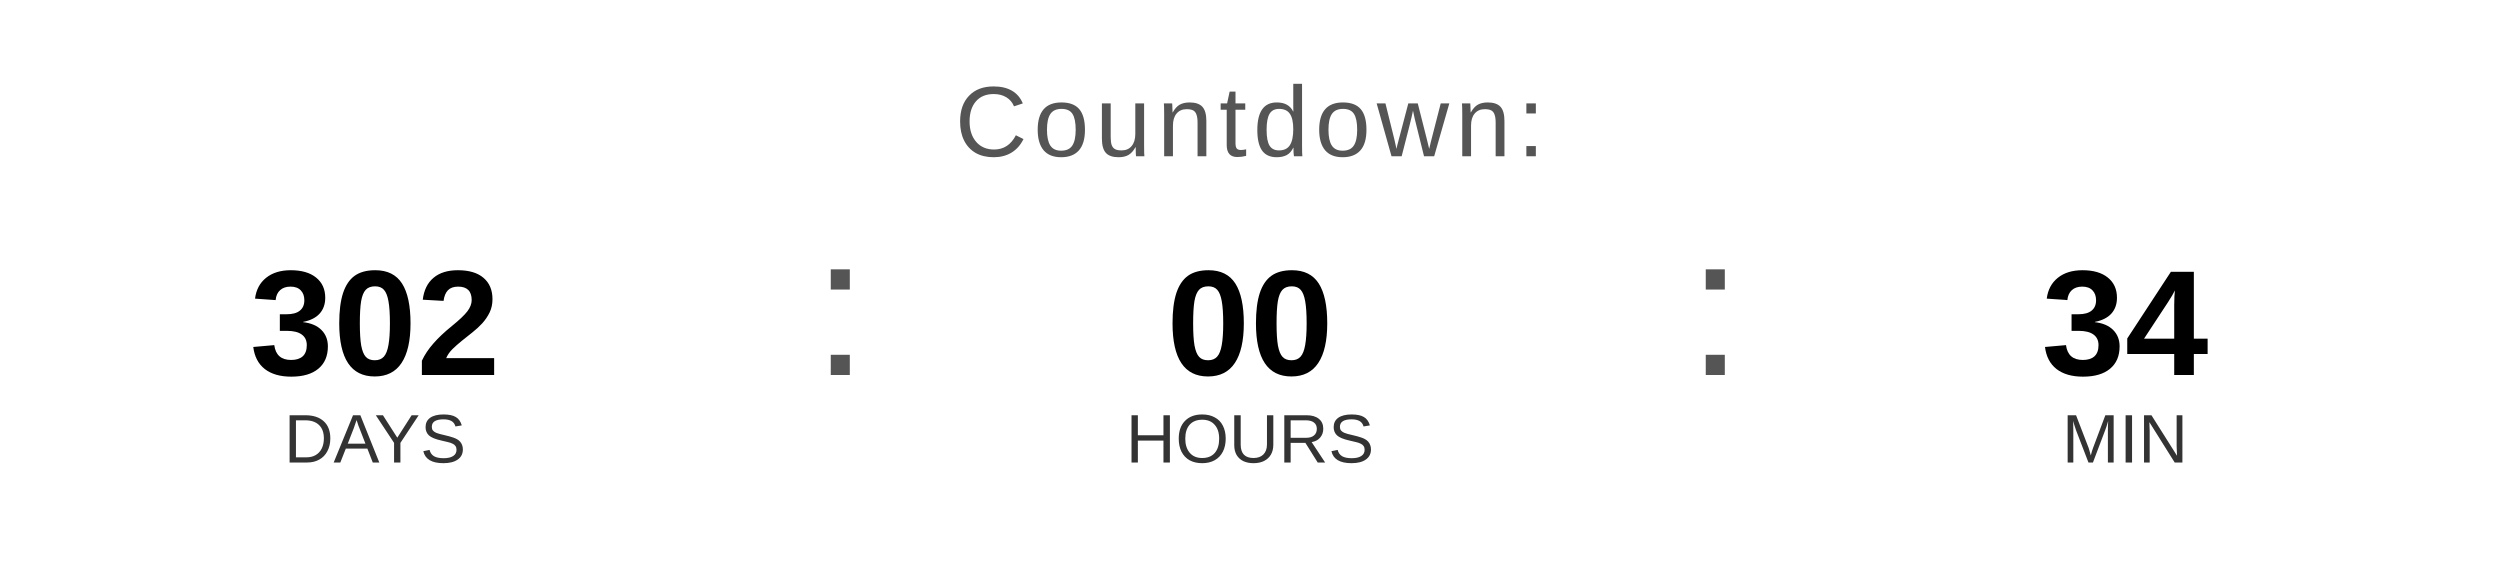
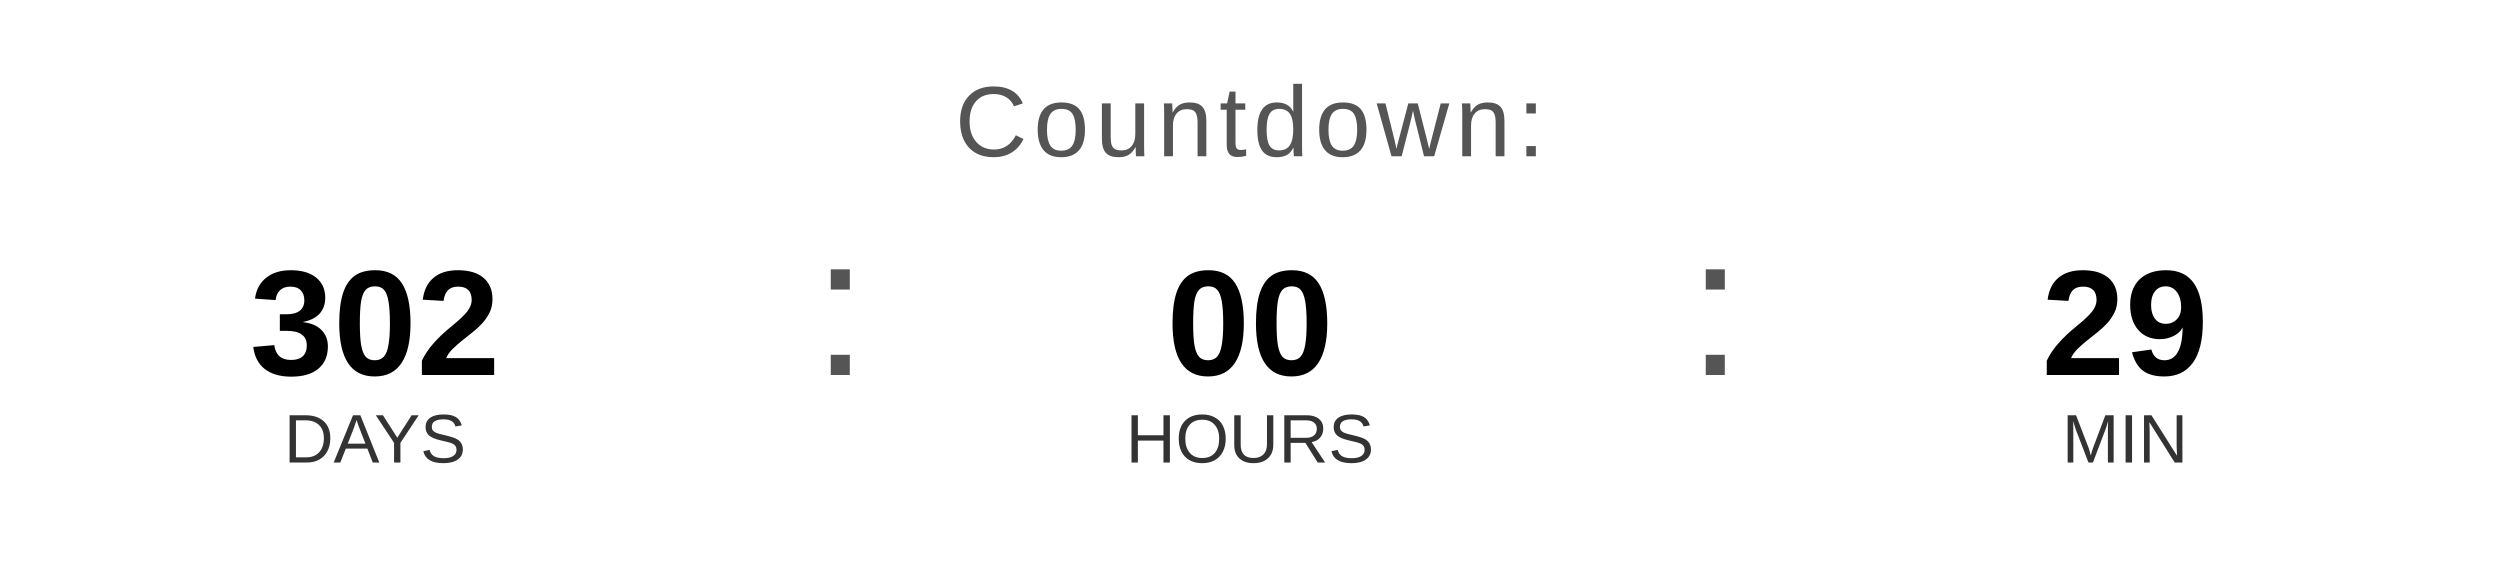
<svg xmlns="http://www.w3.org/2000/svg" width="400" height="90" viewBox="0 0 400 90">
  <text x="200" y="25" font-family="Arial, Helvetica, sans-serif" font-size="16" fill="#555555" text-anchor="middle" letter-spacing="1">
    Countdown:
  </text>
  <text x="60" y="60" font-family="Arial, Helvetica, sans-serif" font-size="24" font-weight="bold" fill="#000000" text-anchor="middle">302</text>
  <text x="60" y="74" font-family="Arial, Helvetica, sans-serif" font-size="11" fill="#333333" text-anchor="middle">DAYS</text>
  <text x="130" y="60" font-family="Arial, sans-serif" font-size="32" fill="#555555">:</text>
  <text x="200" y="60" font-family="Arial, Helvetica, sans-serif" font-size="24" font-weight="bold" fill="#000000" text-anchor="middle">00</text>
  <text x="200" y="74" font-family="Arial, Helvetica, sans-serif" font-size="11" fill="#333333" text-anchor="middle">HOURS</text>
  <text x="270" y="60" font-family="Arial, sans-serif" font-size="32" fill="#555555">:</text>
-   <text x="340" y="60" font-family="Arial, Helvetica, sans-serif" font-size="24" font-weight="bold" fill="#000000" text-anchor="middle">34</text>
+   <text x="340" y="60" font-family="Arial, Helvetica, sans-serif" font-size="24" font-weight="bold" fill="#000000" text-anchor="middle">29</text>
  <text x="340" y="74" font-family="Arial, Helvetica, sans-serif" font-size="11" fill="#333333" text-anchor="middle">MIN</text>
</svg>
